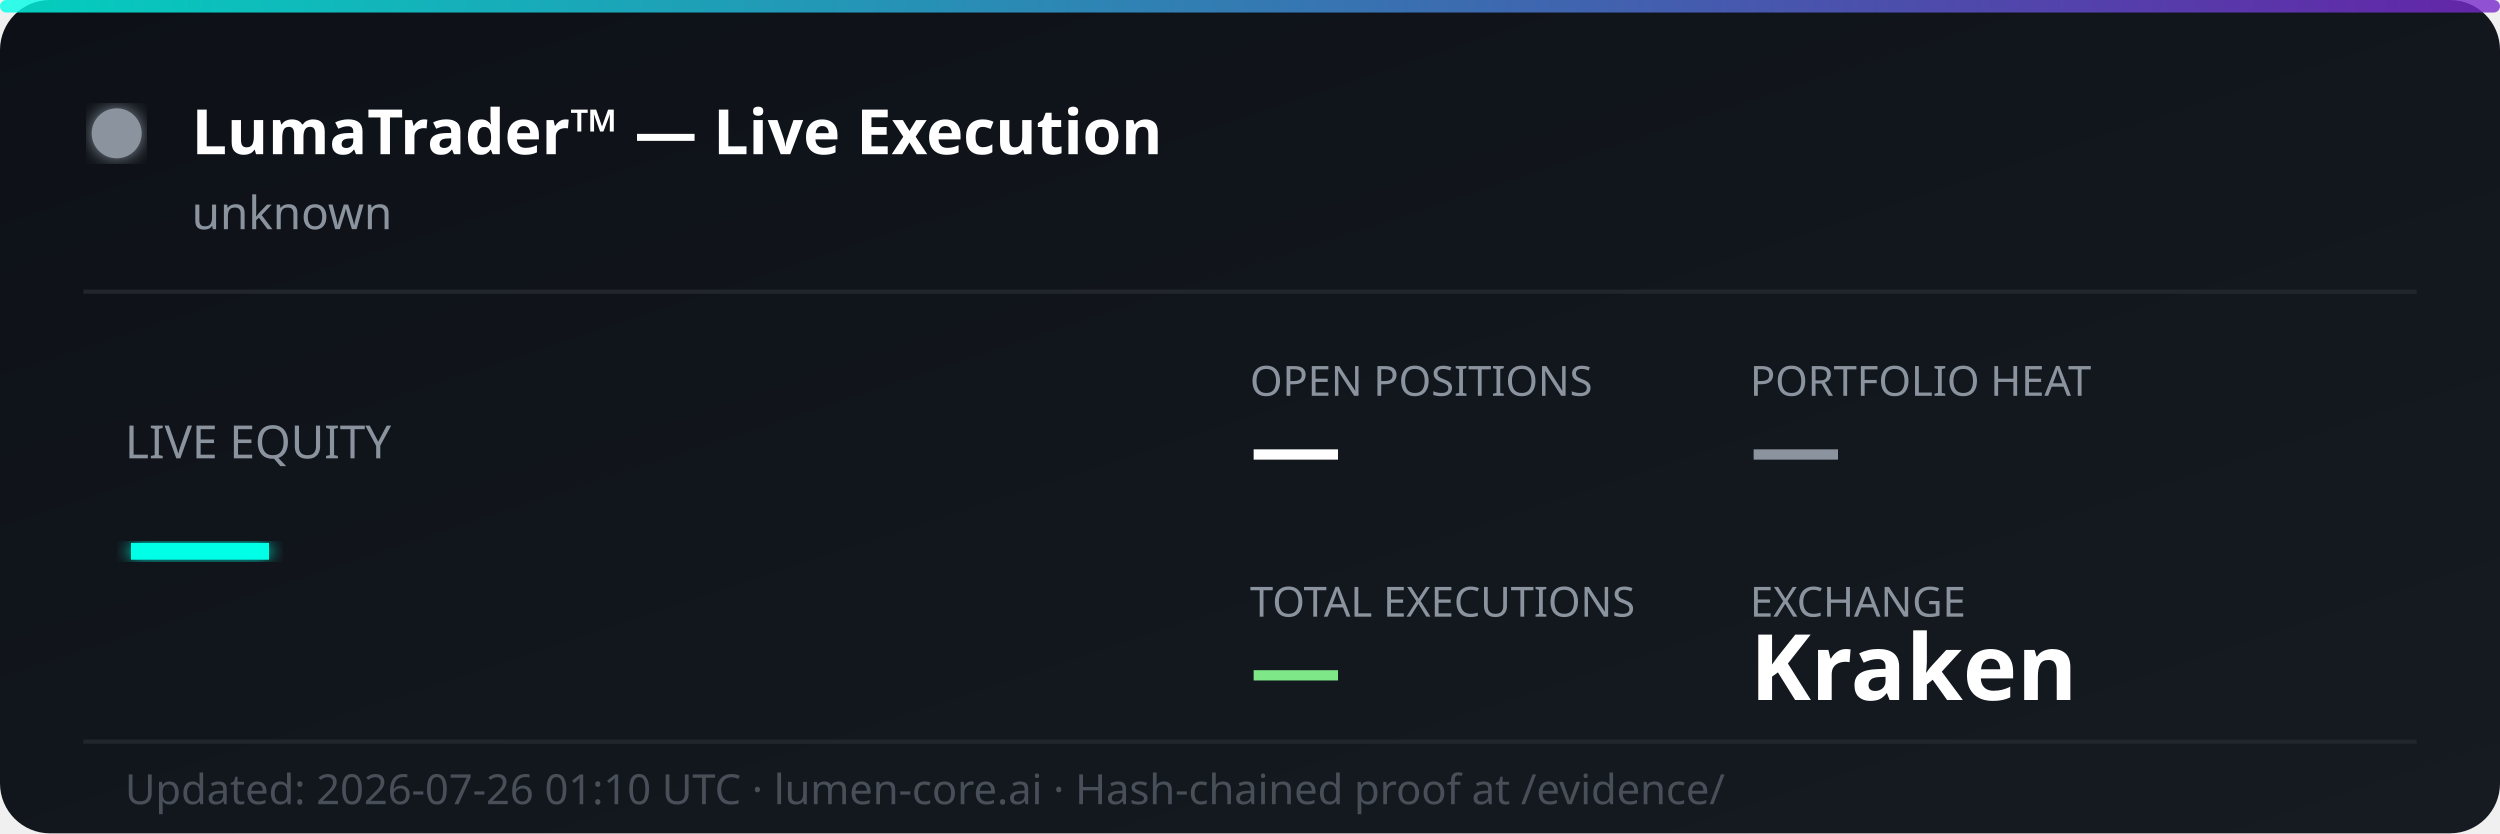
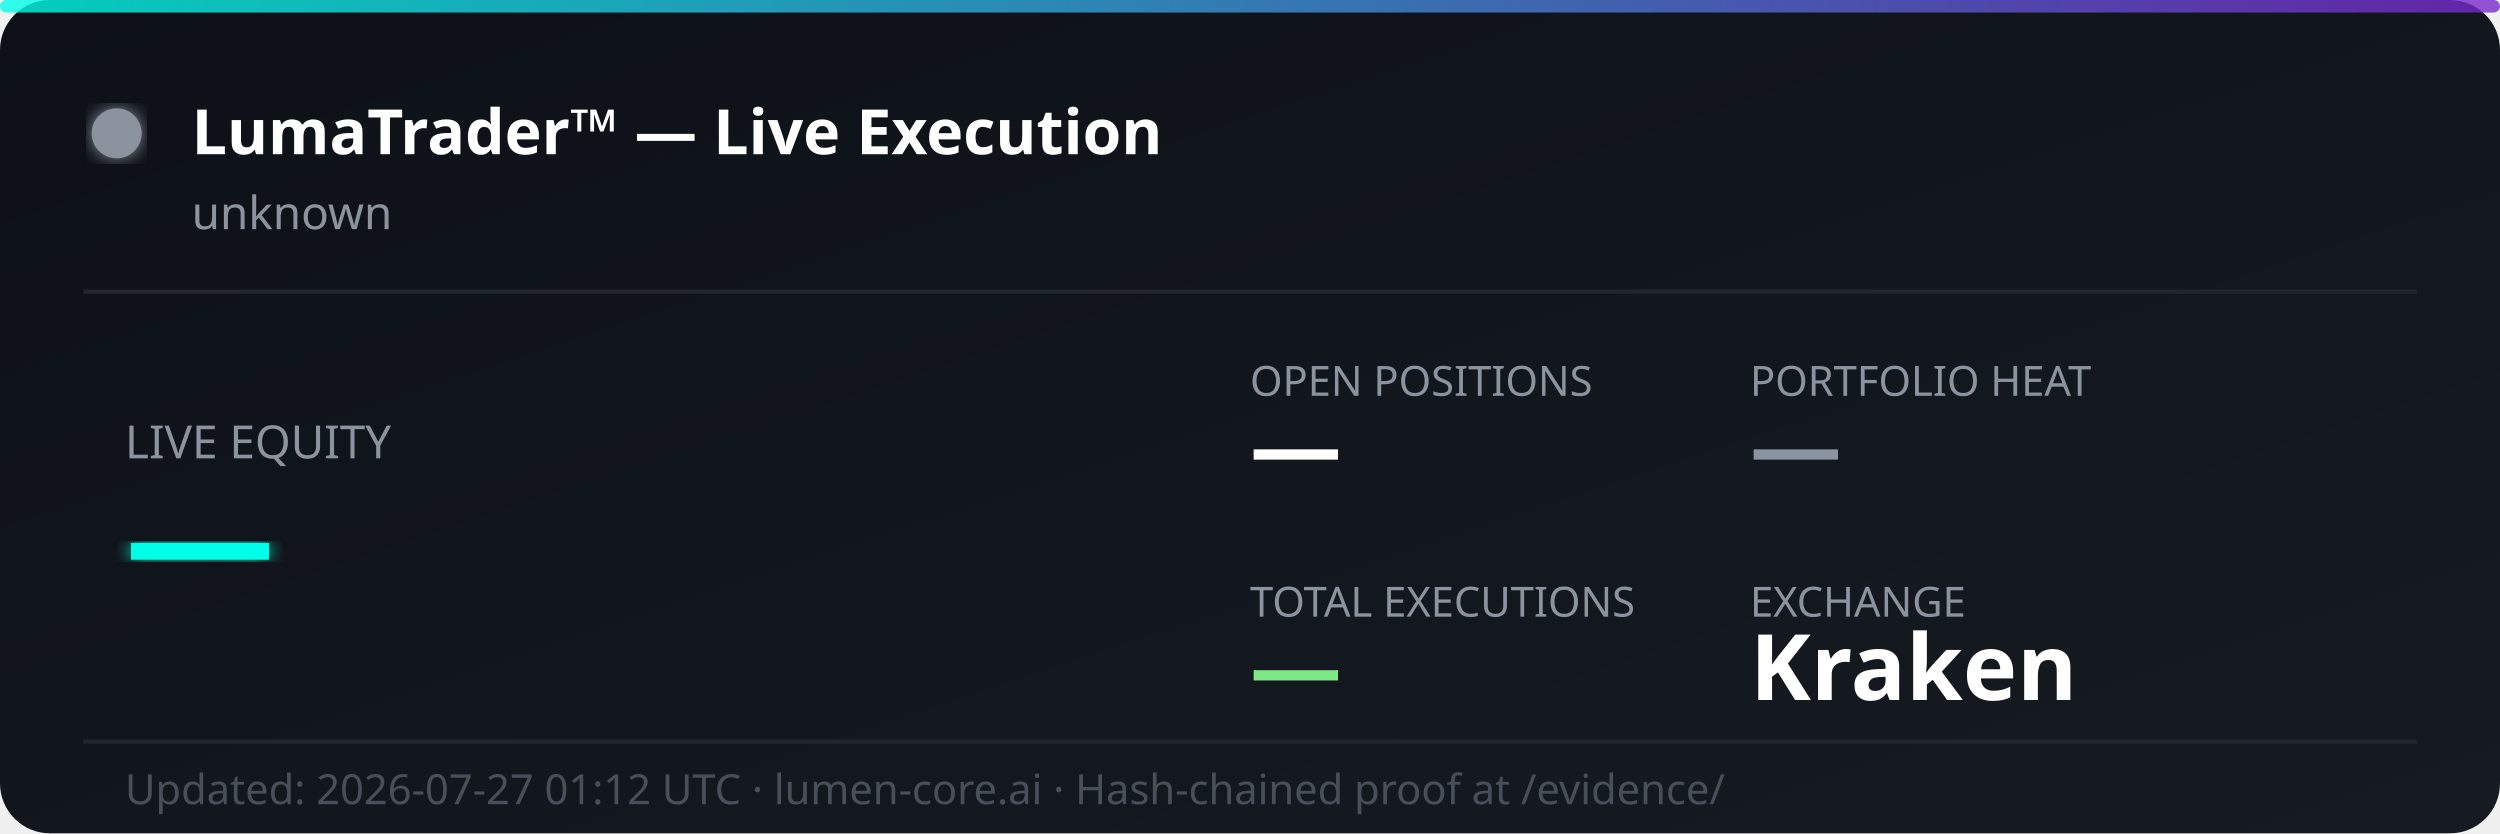
<svg xmlns="http://www.w3.org/2000/svg" width="600" height="200" viewBox="0 0 600 200" fill="none">
  <defs>
    <linearGradient id="bg" x1="0%" y1="0%" x2="100%" y2="100%">
      <stop offset="0%" style="stop-color:#0d1117;stop-opacity:1" />
      <stop offset="100%" style="stop-color:#161b22;stop-opacity:1" />
    </linearGradient>
    <linearGradient id="accent" x1="0%" y1="0%" x2="100%" y2="0%">
      <stop offset="0%" style="stop-color:#00ffe7;stop-opacity:0.8" />
      <stop offset="100%" style="stop-color:#7928ca;stop-opacity:0.8" />
    </linearGradient>
    <filter id="glow">
      <feGaussianBlur stdDeviation="2" result="coloredBlur" />
      <feMerge>
        <feMergeNode in="coloredBlur" />
        <feMergeNode in="SourceGraphic" />
      </feMerge>
    </filter>
  </defs>
  <rect width="600" height="200" rx="12" fill="url(#bg)" />
  <rect width="600" height="3" rx="1.5" fill="url(#accent)" />
  <circle cx="28" cy="32" r="6" fill="#8b949e" filter="url(#glow)">
    <animate attributeName="opacity" values="1;0.3;1" dur="2s" repeatCount="indefinite" />
  </circle>
  <text x="46" y="37" font-family="'Segoe UI', system-ui, sans-serif" font-size="15" font-weight="700" fill="#ffffff">LumaTrader™ — Live Execution</text>
  <text x="46" y="55" font-family="'Segoe UI', system-ui, sans-serif" font-size="11" fill="#8b949e">unknown</text>
  <line x1="20" y1="70" x2="580" y2="70" stroke="#21262d" stroke-width="1" />
  <text x="30" y="110" font-family="'Segoe UI', system-ui, sans-serif" font-size="11" fill="#8b949e">LIVE EQUITY</text>
  <text x="30" y="142" font-family="'Segoe UI', system-ui, sans-serif" font-size="36" font-weight="800" fill="#00ffe7" filter="url(#glow)">—</text>
  <text x="300" y="95" font-family="'Segoe UI', system-ui, sans-serif" font-size="10" fill="#8b949e">OPEN POSITIONS</text>
  <text x="300" y="115" font-family="'Segoe UI', system-ui, sans-serif" font-size="22" font-weight="700" fill="#ffffff">—</text>
  <text x="420" y="95" font-family="'Segoe UI', system-ui, sans-serif" font-size="10" fill="#8b949e">PORTFOLIO HEAT</text>
  <text x="420" y="115" font-family="'Segoe UI', system-ui, sans-serif" font-size="22" font-weight="700" fill="#8b949e">—</text>
  <text x="300" y="148" font-family="'Segoe UI', system-ui, sans-serif" font-size="10" fill="#8b949e">TOTAL EXECUTIONS</text>
  <text x="300" y="168" font-family="'Segoe UI', system-ui, sans-serif" font-size="22" font-weight="700" fill="#7ee787">—</text>
  <text x="420" y="148" font-family="'Segoe UI', system-ui, sans-serif" font-size="10" fill="#8b949e">EXCHANGE</text>
  <text x="420" y="168" font-family="'Segoe UI', system-ui, sans-serif" font-size="22" font-weight="700" fill="#ffffff">Kraken</text>
  <line x1="20" y1="178" x2="580" y2="178" stroke="#21262d" stroke-width="1" />
-   <text x="30" y="193" font-family="'Segoe UI', system-ui, sans-serif" font-size="10" fill="#484f58">Updated: 2026-07-26 01:10 UTC · lumen-core.ai · Hash-chained proof at /evidence/</text>
+   <text x="30" y="193" font-family="'Segoe UI', system-ui, sans-serif" font-size="10" fill="#484f58">Updated: 2026-07-27 01:12 UTC · lumen-core.ai · Hash-chained proof at /evidence/</text>
</svg>
